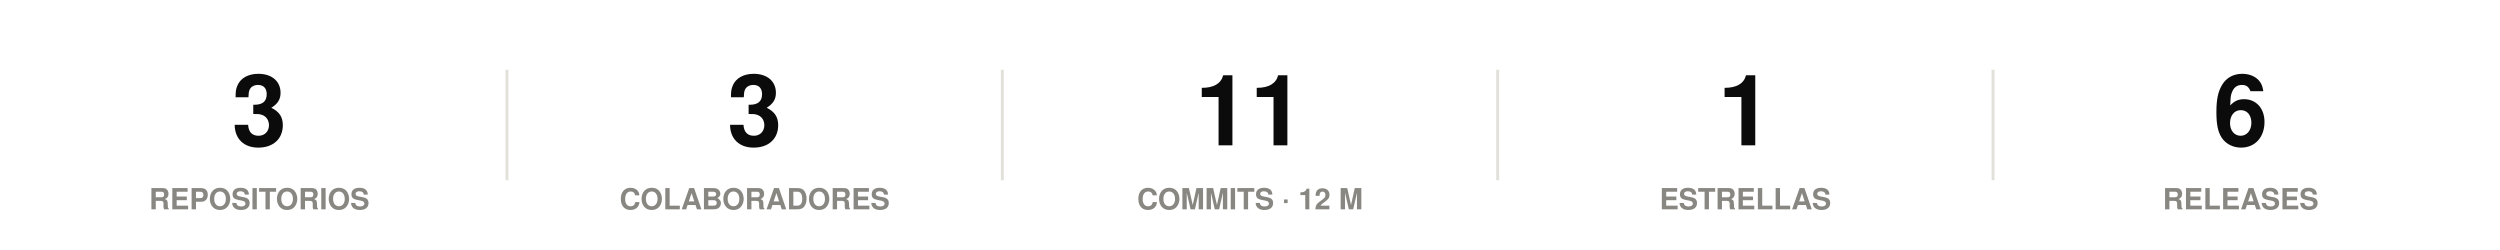
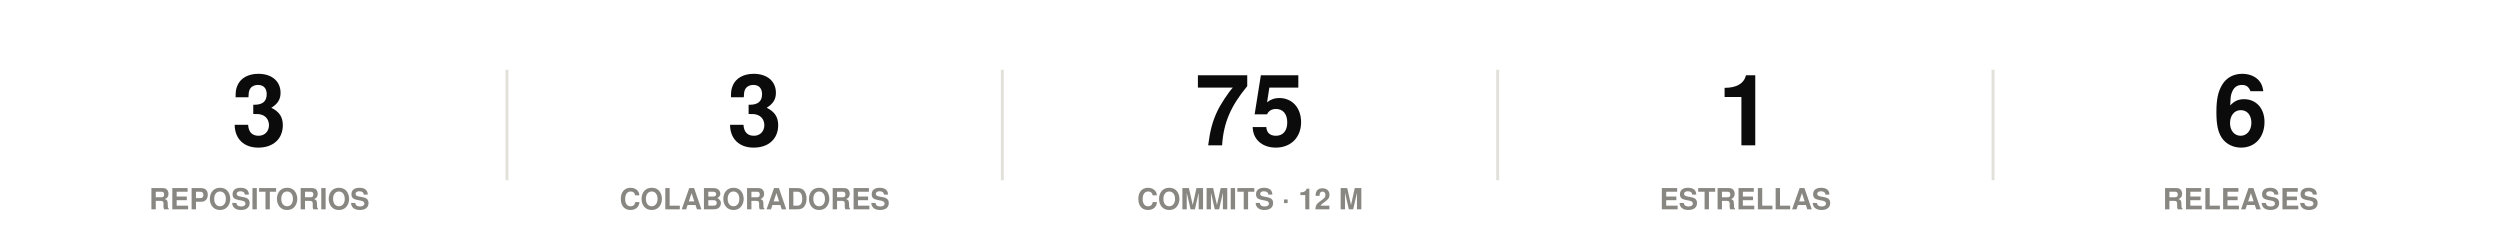
<svg xmlns="http://www.w3.org/2000/svg" width="860" height="86" viewBox="0 0 860 86" role="img">
  <rect width="860" height="86" fill="#ffffff" />
  <style>
@keyframes grow{from{transform:scaleX(0)}}
@keyframes rise{from{opacity:0;transform:translateY(9px)}}
@keyframes fade{from{opacity:0}}
@keyframes draw{to{stroke-dashoffset:0}}
.bar{transform-box:fill-box;transform-origin:left center;animation:grow .9s cubic-bezier(.22,1,.36,1) var(--d,0s) both}
.rise{animation:rise .7s cubic-bezier(.22,1,.36,1) var(--d,0s) both}
.fade{animation:fade .8s ease-out var(--d,0s) both}
.draw{animation:draw 1.7s ease-out .1s both}
@media (prefers-reduced-motion:reduce){
.bar,.rise,.fade,.draw{animation:none;transform:none;opacity:1;stroke-dashoffset:0}
}
</style>
  <g class="rise" style="--d:0.00s">
    <text x="89.2" y="50" font-family="-apple-system,BlinkMacSystemFont,'Segoe UI',Helvetica,Arial,sans-serif" font-size="34" font-weight="700" fill="#0b0b0b" text-anchor="middle">3</text>
    <text x="89.2" y="72" font-family="-apple-system,BlinkMacSystemFont,'Segoe UI',Helvetica,Arial,sans-serif" font-size="10" font-weight="600" fill="#898781" text-anchor="middle">REPOSITORIOS</text>
  </g>
  <line x1="174.4" y1="24" x2="174.4" y2="62" stroke="#e1e0d9" stroke-width="1" />
  <g class="rise" style="--d:0.07s">
    <text x="259.6" y="50" font-family="-apple-system,BlinkMacSystemFont,'Segoe UI',Helvetica,Arial,sans-serif" font-size="34" font-weight="700" fill="#0b0b0b" text-anchor="middle">3</text>
    <text x="259.6" y="72" font-family="-apple-system,BlinkMacSystemFont,'Segoe UI',Helvetica,Arial,sans-serif" font-size="10" font-weight="600" fill="#898781" text-anchor="middle">COLABORADORES</text>
  </g>
  <line x1="344.8" y1="24" x2="344.8" y2="62" stroke="#e1e0d9" stroke-width="1" />
  <g class="rise" style="--d:0.14s">
-     <text x="430" y="50" font-family="-apple-system,BlinkMacSystemFont,'Segoe UI',Helvetica,Arial,sans-serif" font-size="34" font-weight="700" fill="#0b0b0b" text-anchor="middle">11</text>
+     <text x="430" y="50" font-family="-apple-system,BlinkMacSystemFont,'Segoe UI',Helvetica,Arial,sans-serif" font-size="34" font-weight="700" fill="#0b0b0b" text-anchor="middle">75</text>
    <text x="430" y="72" font-family="-apple-system,BlinkMacSystemFont,'Segoe UI',Helvetica,Arial,sans-serif" font-size="10" font-weight="600" fill="#898781" text-anchor="middle">COMMITS · 12 M</text>
  </g>
  <line x1="515.2" y1="24" x2="515.2" y2="62" stroke="#e1e0d9" stroke-width="1" />
  <g class="rise" style="--d:0.21s">
    <text x="600.4" y="50" font-family="-apple-system,BlinkMacSystemFont,'Segoe UI',Helvetica,Arial,sans-serif" font-size="34" font-weight="700" fill="#0b0b0b" text-anchor="middle">1</text>
    <text x="600.4" y="72" font-family="-apple-system,BlinkMacSystemFont,'Segoe UI',Helvetica,Arial,sans-serif" font-size="10" font-weight="600" fill="#898781" text-anchor="middle">ESTRELLAS</text>
  </g>
  <line x1="685.6" y1="24" x2="685.6" y2="62" stroke="#e1e0d9" stroke-width="1" />
  <g class="rise" style="--d:0.28s">
    <text x="770.8" y="50" font-family="-apple-system,BlinkMacSystemFont,'Segoe UI',Helvetica,Arial,sans-serif" font-size="34" font-weight="700" fill="#0b0b0b" text-anchor="middle">6</text>
    <text x="770.8" y="72" font-family="-apple-system,BlinkMacSystemFont,'Segoe UI',Helvetica,Arial,sans-serif" font-size="10" font-weight="600" fill="#898781" text-anchor="middle">RELEASES</text>
  </g>
</svg>
